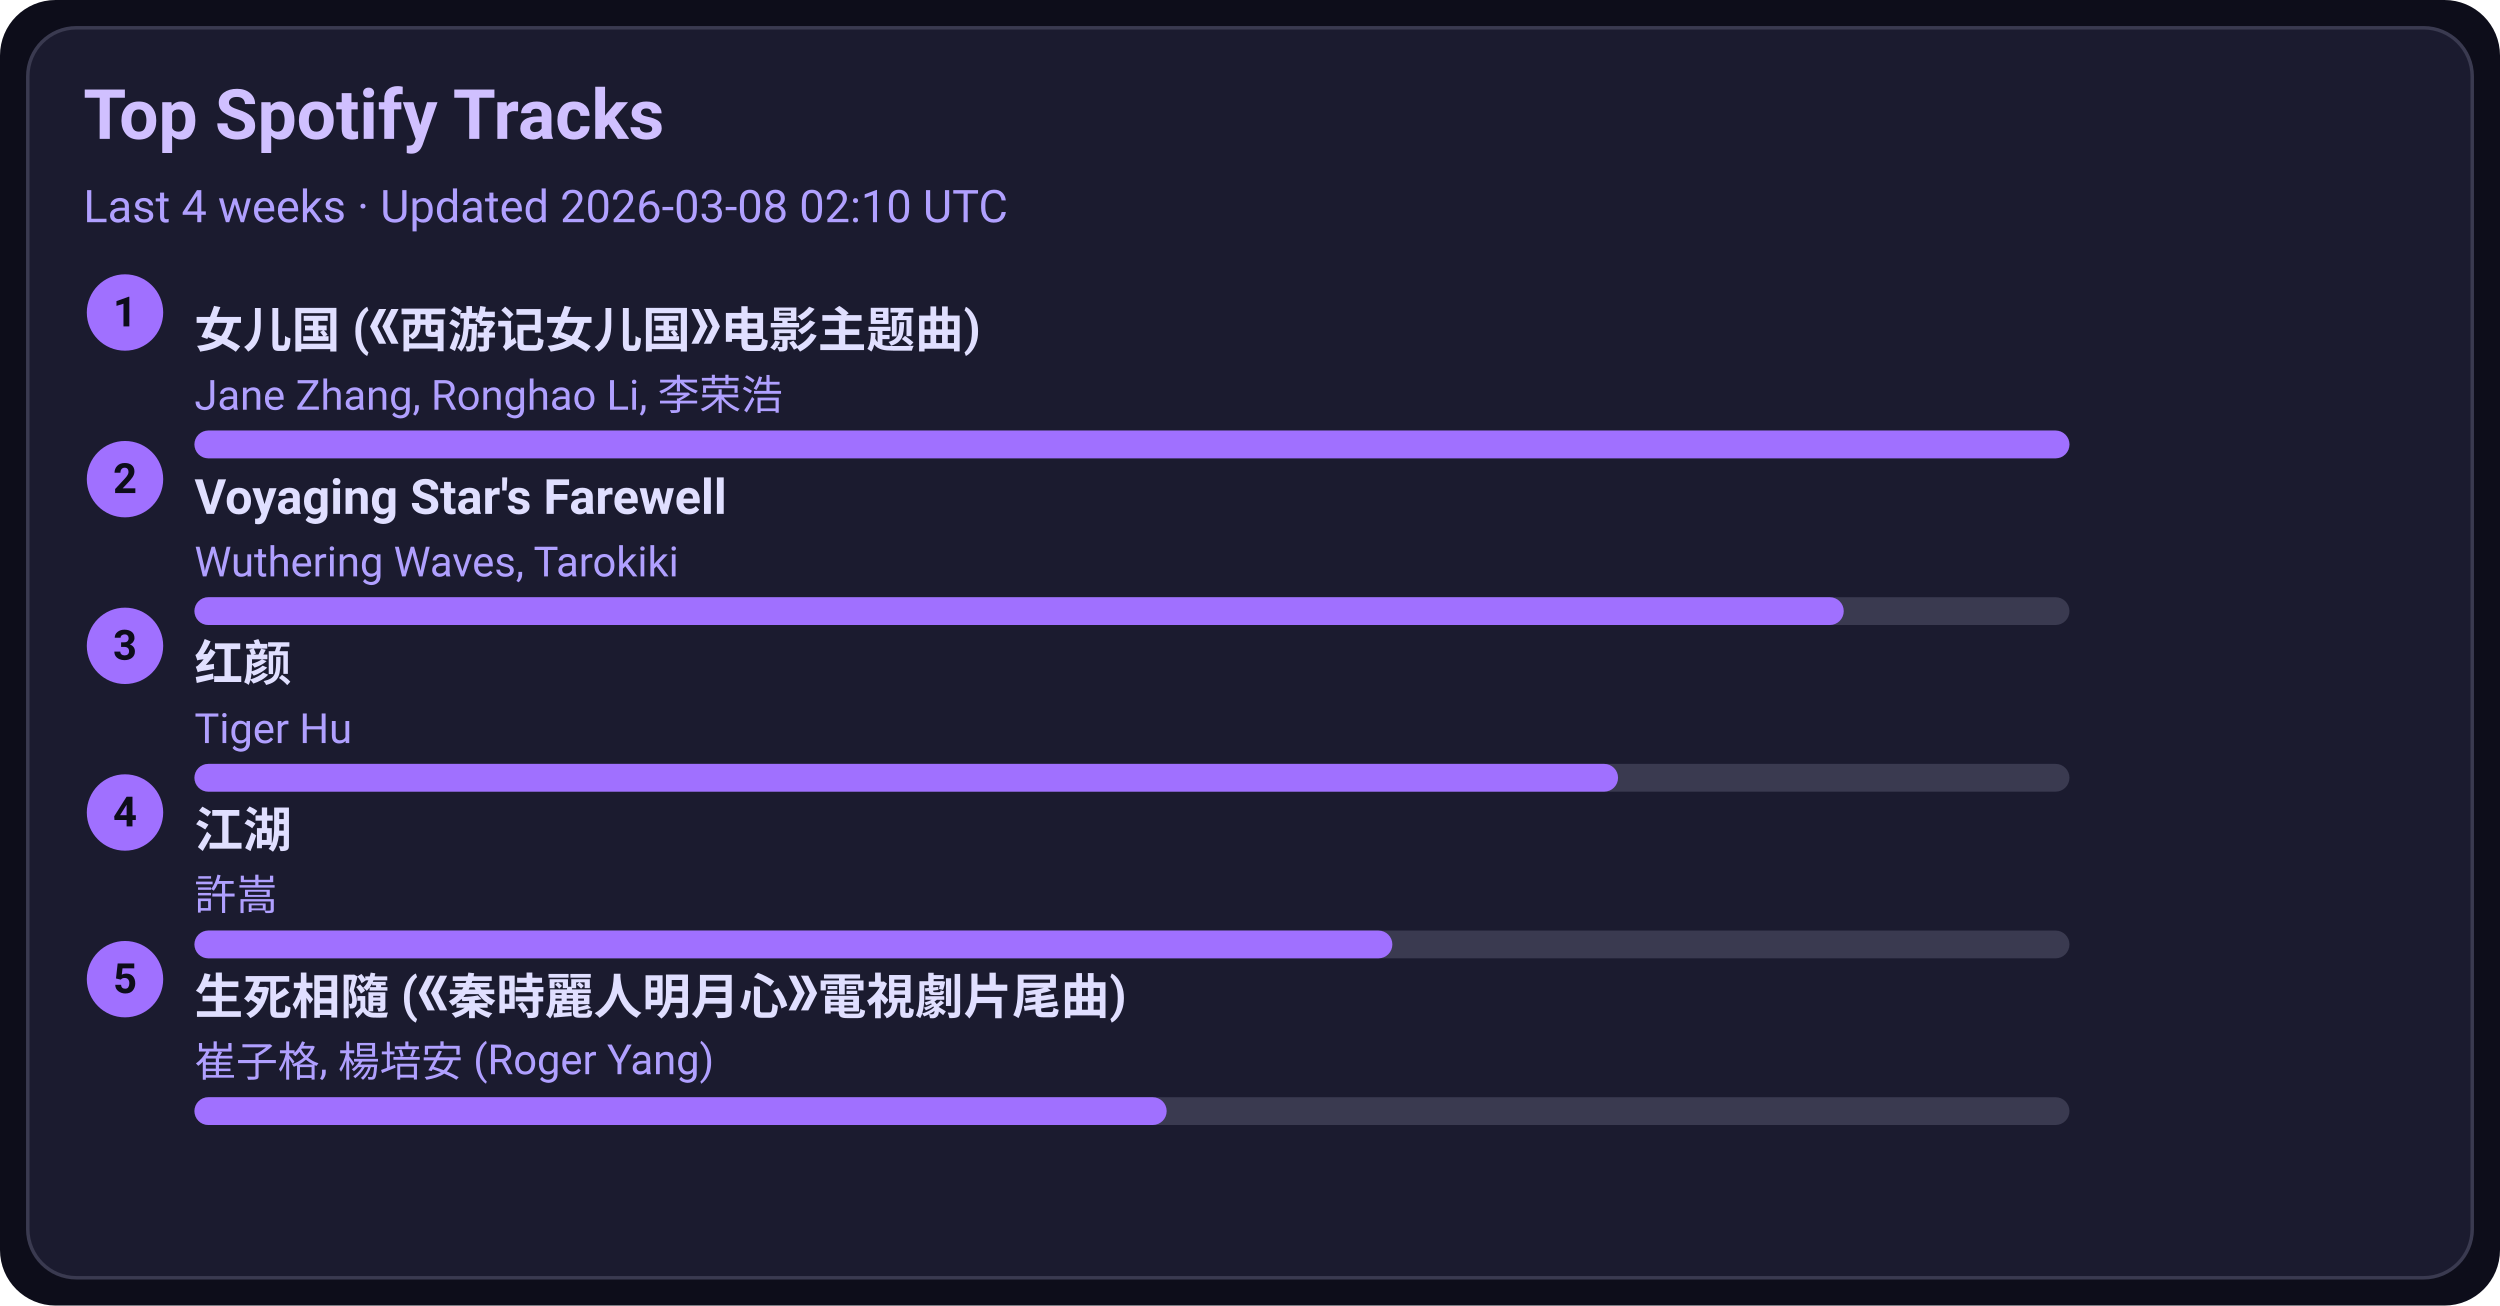
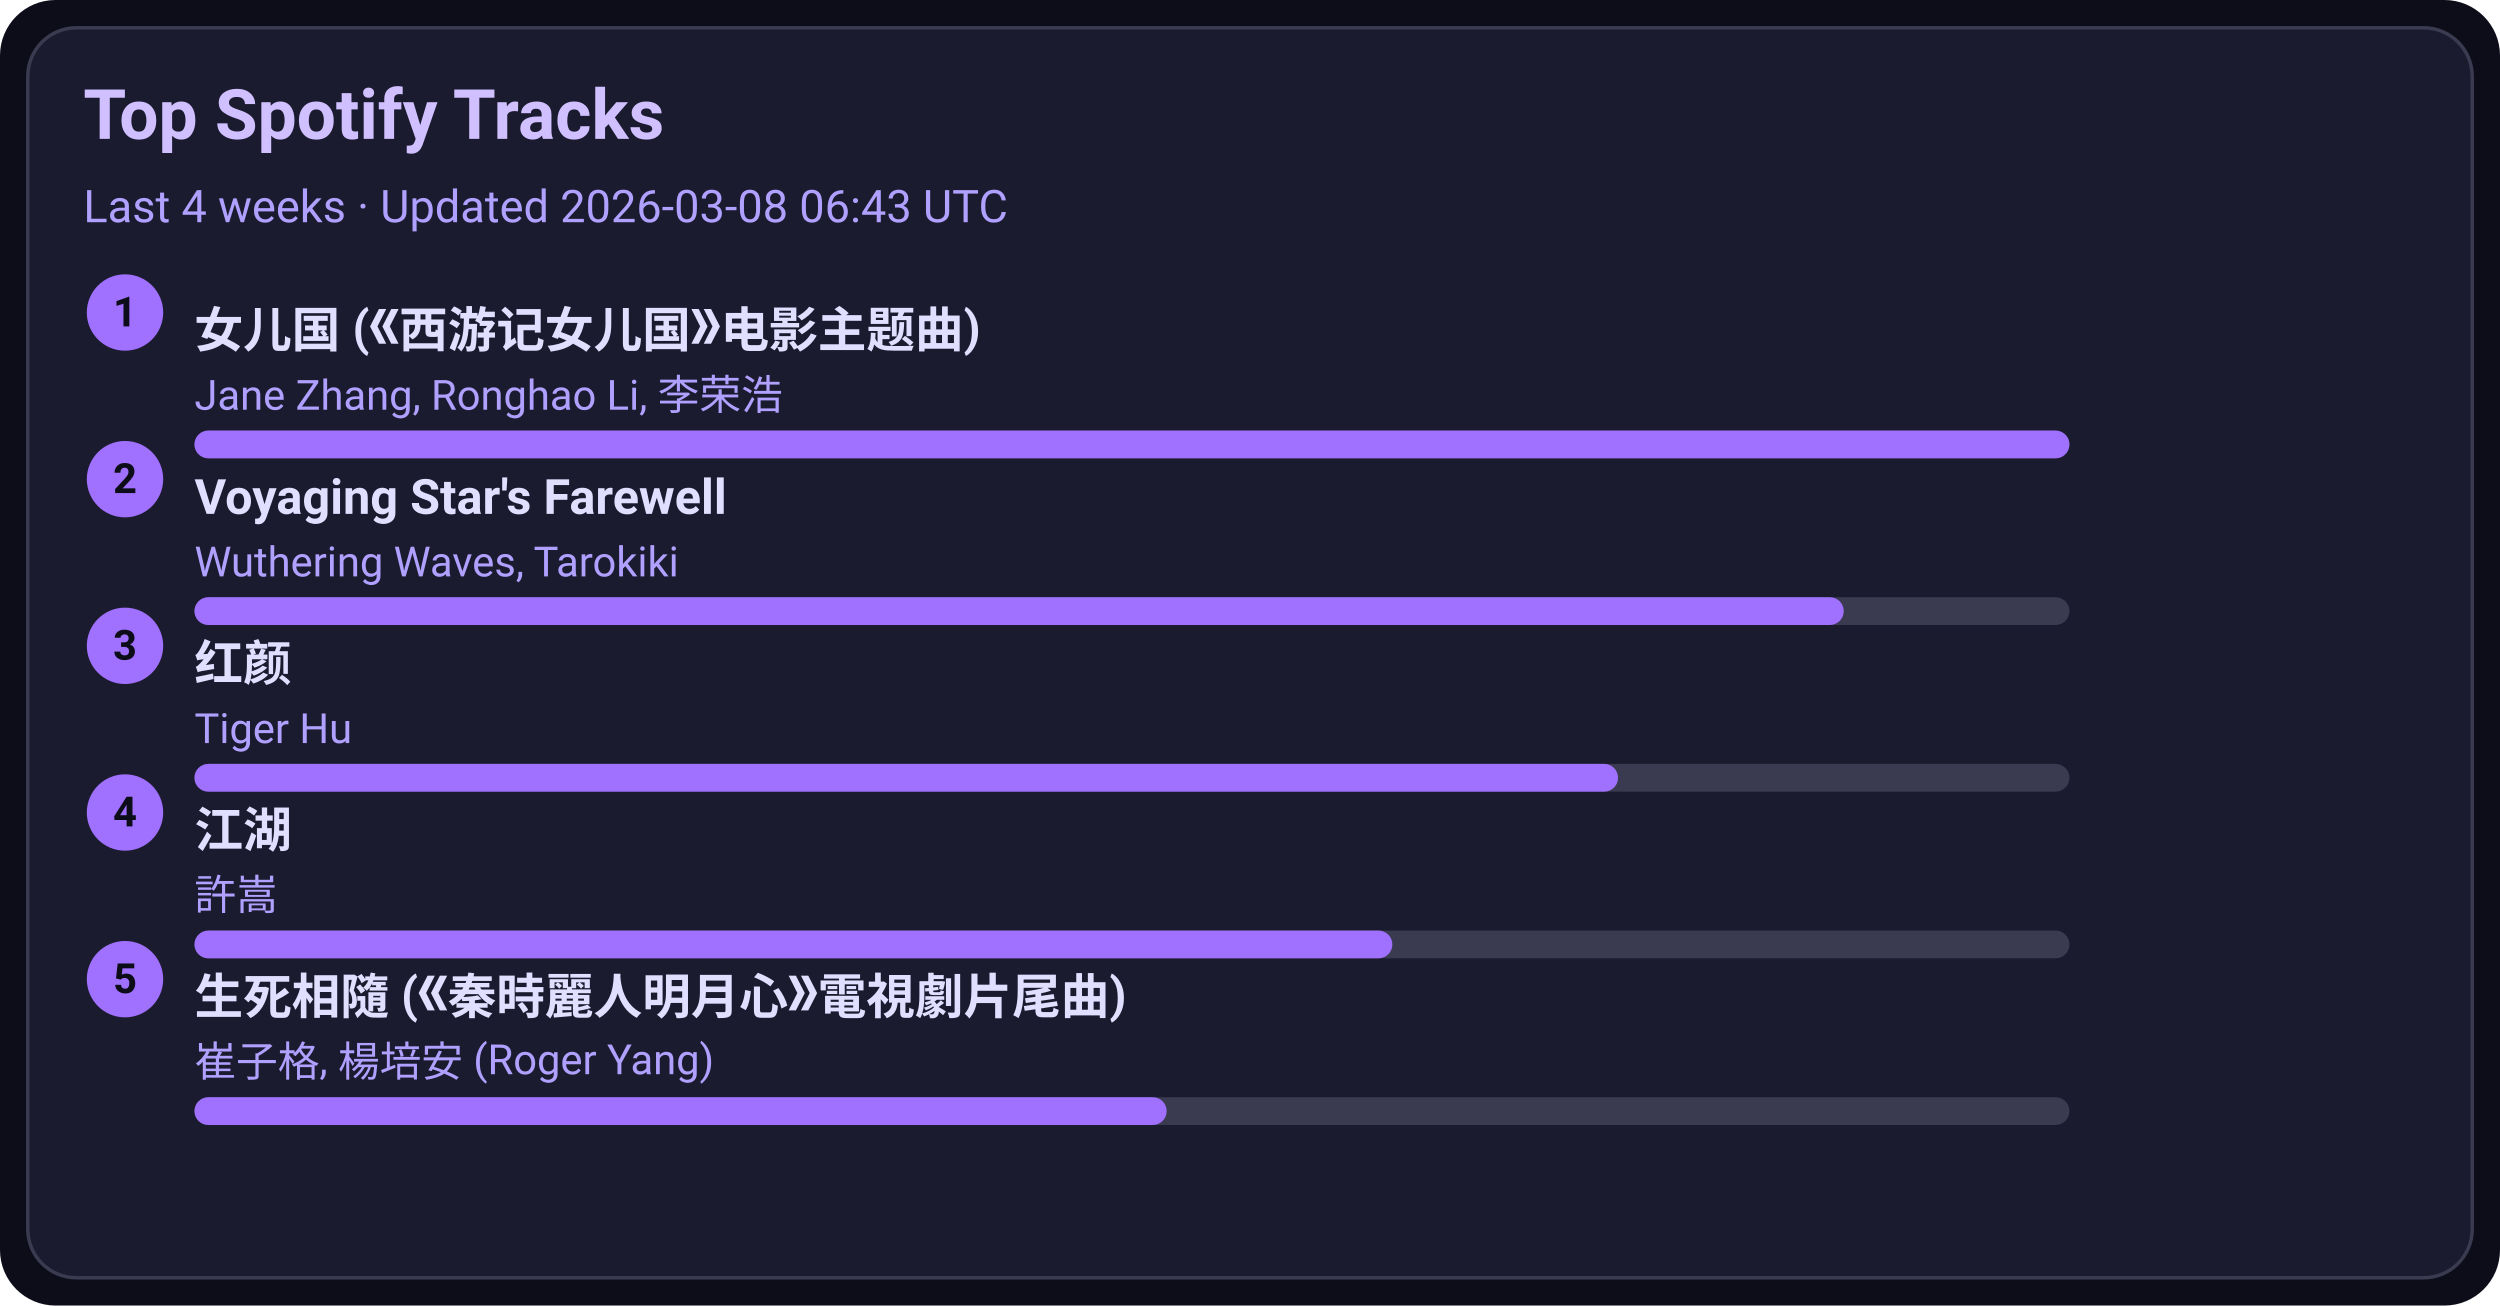
<svg xmlns="http://www.w3.org/2000/svg" width="720" height="376" viewBox="0 0 720 376">
  <style>text{font-family:-apple-system,BlinkMacSystemFont,Segoe UI,Roboto,Ubuntu,Helvetica Neue,Arial,Noto Sans,sans-serif}</style>
  <rect width="720" height="376" rx="16" fill="#0d0d1a" />
  <rect x="8" y="8" width="704" height="360" rx="14" fill="#1b1b2f" stroke="#3a3a50" />
  <text x="24" y="40" font-size="20" fill="#d0c0ff" font-weight="600">Top Spotify Tracks</text>
-   <text x="24" y="64" font-size="13" fill="#b0a0ff">Last 4 weeks · Updated 2026-03-08 02:10 UTC</text>
+   <text x="24" y="64" font-size="13" fill="#b0a0ff">Last 4 weeks · Updated 2026-03-08 06:43 UTC</text>
  <circle cx="36" cy="90" r="11" fill="#a070ff" />
  <text x="36" y="94" text-anchor="middle" font-size="12" fill="#0d0d1a" font-weight="700">1</text>
  <a href="https://open.spotify.com/track/5vfCdwOheQGcrR91ATpL2k" target="_blank" rel="noopener noreferrer">
    <text x="56" y="100" font-size="14" fill="#e0dfff" font-weight="600">女儿国 (《西游记女儿国》电影主题曲)</text>
  </a>
  <text x="56" y="118" font-size="12" fill="#b0a0ff">Jane Zhang, Ronghao Li, 李荣浩</text>
  <rect x="56" y="124" width="540" height="8" rx="4" fill="#3a3a50" />
  <rect x="56" y="124" width="540" height="8" rx="4" fill="#a070ff" />
  <circle cx="36" cy="138" r="11" fill="#a070ff" />
  <text x="36" y="142" text-anchor="middle" font-size="12" fill="#0d0d1a" font-weight="700">2</text>
  <a href="https://open.spotify.com/track/3uI2KolgU1Pt41ywffsggr" target="_blank" rel="noopener noreferrer">
    <text x="56" y="148" font-size="14" fill="#e0dfff" font-weight="600">Voyaging Star's Farewell</text>
  </a>
  <text x="56" y="166" font-size="12" fill="#b0a0ff">Wuthering Waves, Tarokiki</text>
  <rect x="56" y="172" width="540" height="8" rx="4" fill="#3a3a50" />
  <rect x="56" y="172" width="475" height="8" rx="4" fill="#a070ff" />
  <circle cx="36" cy="186" r="11" fill="#a070ff" />
  <text x="36" y="190" text-anchor="middle" font-size="12" fill="#0d0d1a" font-weight="700">3</text>
  <a href="https://open.spotify.com/track/6Q7OE4tvrUOIvIDY2EC5Im" target="_blank" rel="noopener noreferrer">
    <text x="56" y="196" font-size="14" fill="#e0dfff" font-weight="600">红颜</text>
  </a>
  <text x="56" y="214" font-size="12" fill="#b0a0ff">Tiger Hu</text>
  <rect x="56" y="220" width="540" height="8" rx="4" fill="#3a3a50" />
  <rect x="56" y="220" width="410" height="8" rx="4" fill="#a070ff" />
  <circle cx="36" cy="234" r="11" fill="#a070ff" />
  <text x="36" y="238" text-anchor="middle" font-size="12" fill="#0d0d1a" font-weight="700">4</text>
  <a href="https://open.spotify.com/track/03PCdwqajii1xgp7WIozzC" target="_blank" rel="noopener noreferrer">
    <text x="56" y="244" font-size="14" fill="#e0dfff" font-weight="600">江湖</text>
  </a>
  <text x="56" y="262" font-size="12" fill="#b0a0ff">許嵩</text>
  <rect x="56" y="268" width="540" height="8" rx="4" fill="#3a3a50" />
  <rect x="56" y="268" width="345" height="8" rx="4" fill="#a070ff" />
  <circle cx="36" cy="282" r="11" fill="#a070ff" />
  <text x="36" y="286" text-anchor="middle" font-size="12" fill="#0d0d1a" font-weight="700">5</text>
  <a href="https://open.spotify.com/track/6qiDtcYiZOQ4HRuC8U55EM" target="_blank" rel="noopener noreferrer">
    <text x="56" y="292" font-size="14" fill="#e0dfff" font-weight="600">生死相隨 (《秦時麗人明月心》電視劇片尾曲)</text>
  </a>
  <text x="56" y="310" font-size="12" fill="#b0a0ff">崔子格, 楊培安 (Roger Yang)</text>
  <rect x="56" y="316" width="540" height="8" rx="4" fill="#3a3a50" />
  <rect x="56" y="316" width="280" height="8" rx="4" fill="#a070ff" />
</svg>
